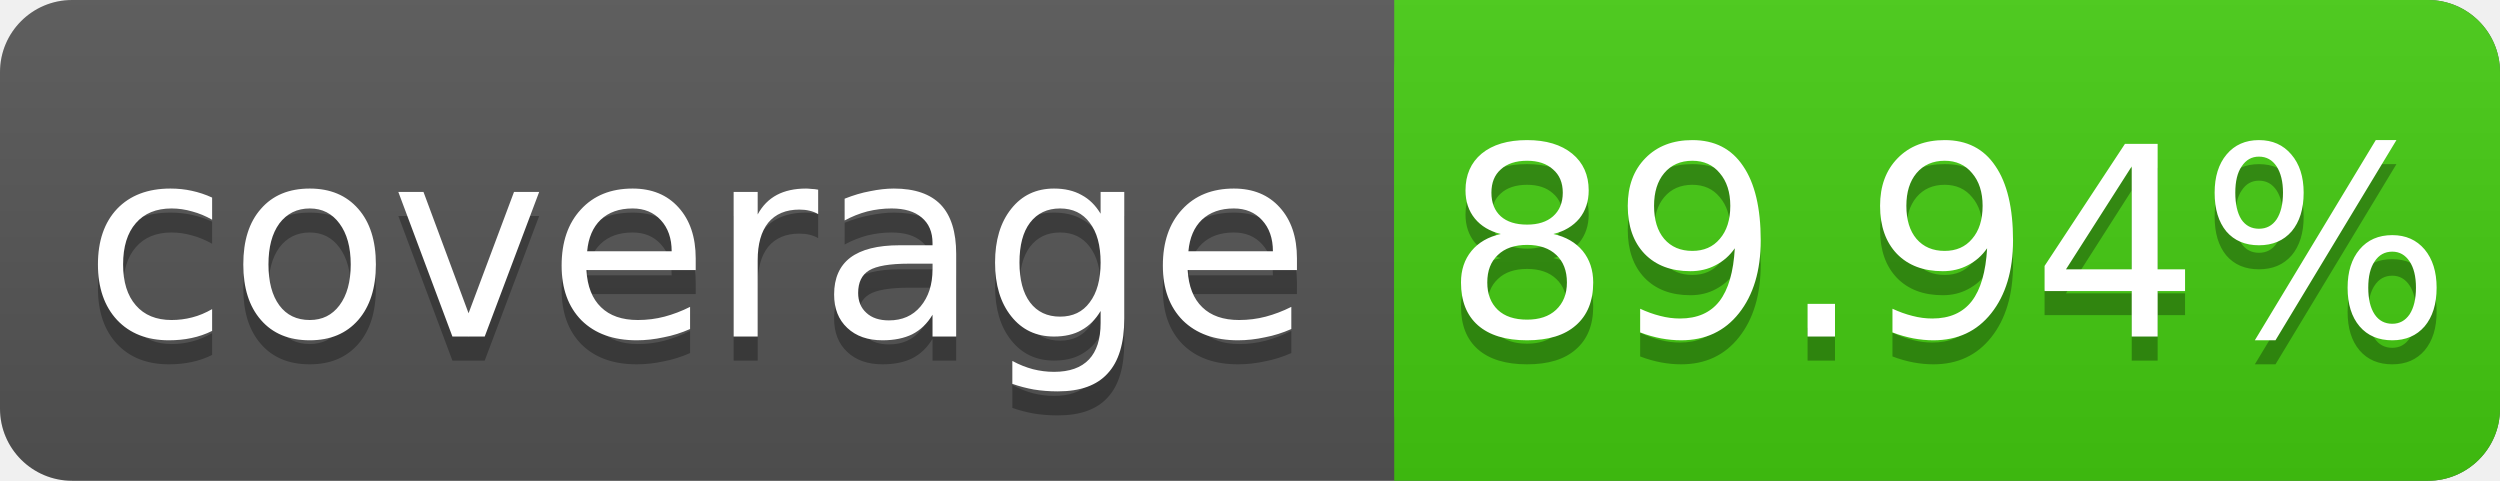
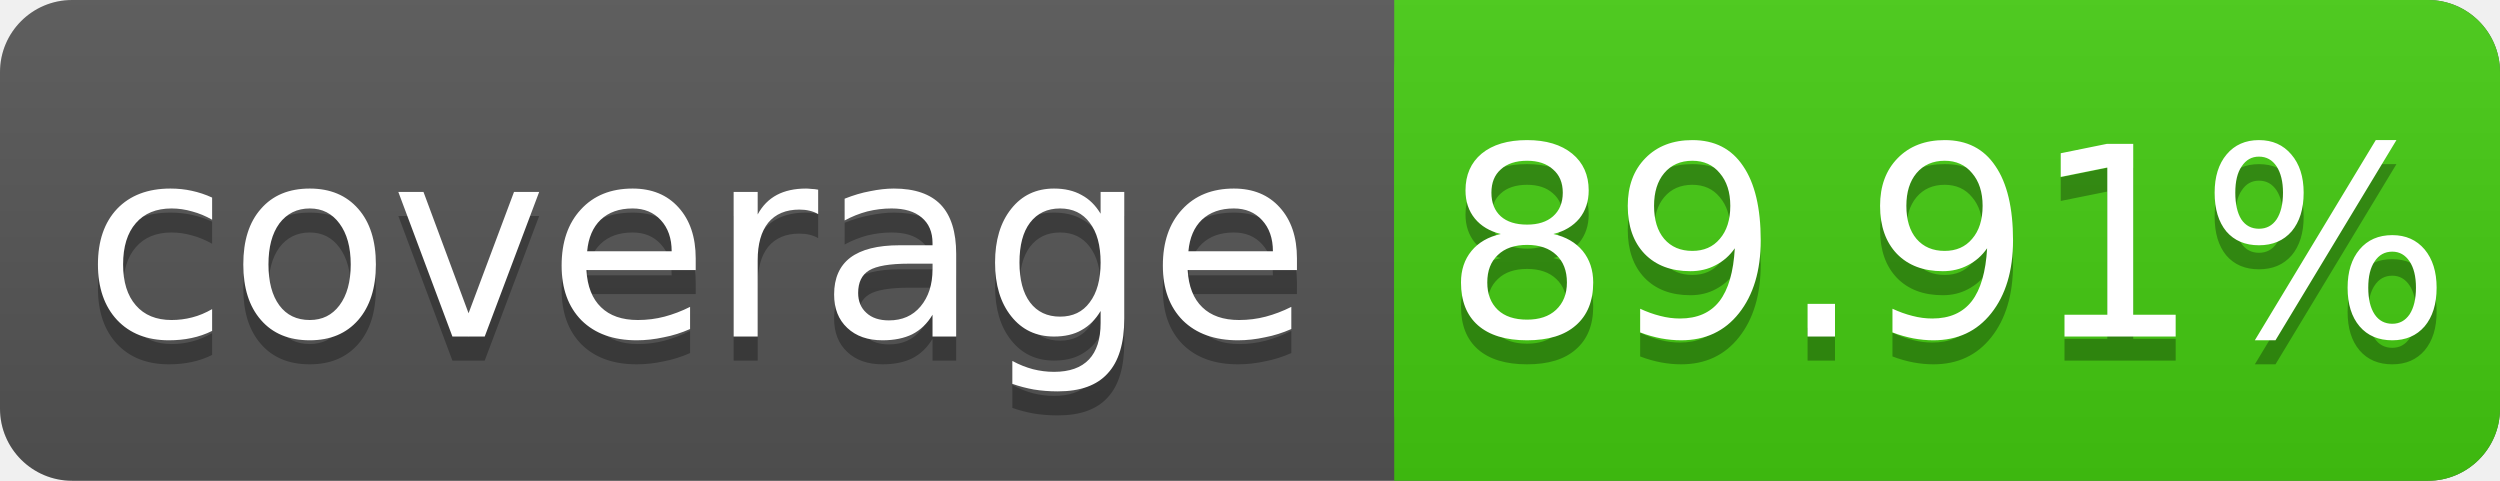
<svg xmlns="http://www.w3.org/2000/svg" width="104" height="20">
  <linearGradient id="s" x2="0" y2="100%">
    <stop offset="0" stop-color="#bbb" stop-opacity=".1" />
    <stop offset="1" stop-opacity=".1" />
  </linearGradient>
  <rect rx="3" width="104" height="20" fill="#555" />
  <rect rx="3" x="58" width="46" height="20" fill="#4c1" />
  <rect x="58" width="4" height="20" fill="#4c1" />
  <rect rx="3" width="104" height="20" fill="url(#s)" />
  <g fill="#fff" text-anchor="middle" font-family="DejaVu Sans,Verdana,Geneva,sans-serif" font-size="11">
    <text x="29" y="15" fill="#010101" fill-opacity=".3">coverage</text>
    <text x="29" y="14">coverage</text>
-     <text x="81" y="15" fill="#010101" fill-opacity=".3">89.94%</text>
-     <text x="81" y="14">89.94%</text>
+     <text x="81" y="15" fill="#010101" fill-opacity=".3">89.91%</text>
+     <text x="81" y="14">89.91%</text>
  </g>
</svg>
